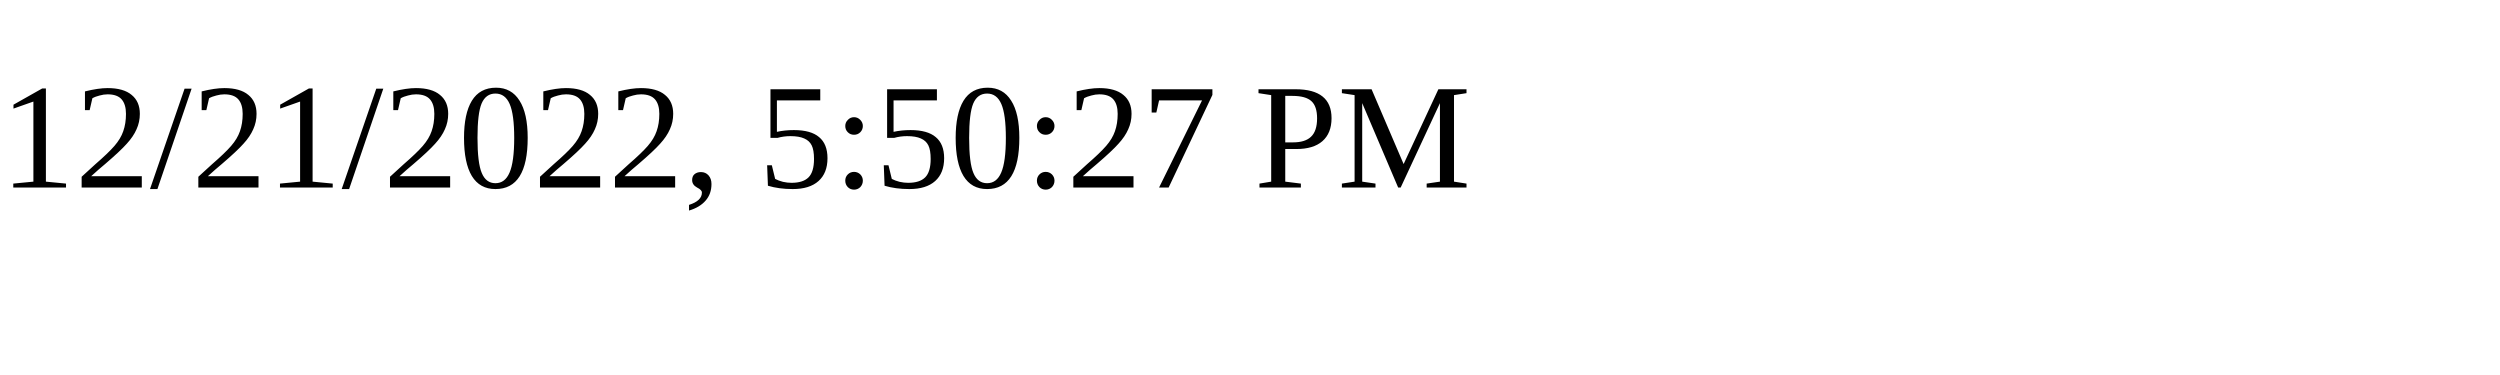
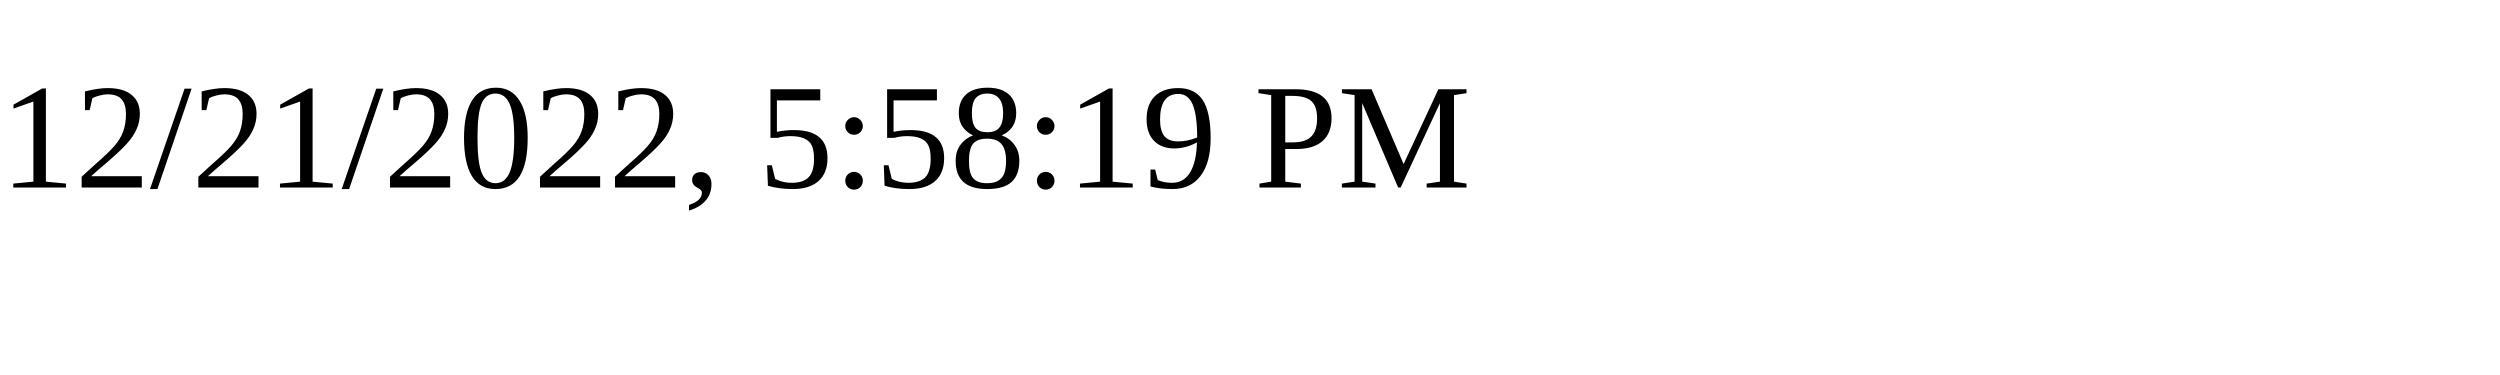
<svg xmlns="http://www.w3.org/2000/svg" height="30" width="200">
-   <text x="0" y="15">12/21/2022, 5:50:27 PM</text>
+   <text x="0" y="15">12/21/2022, 5:58:19 PM</text>
</svg>
